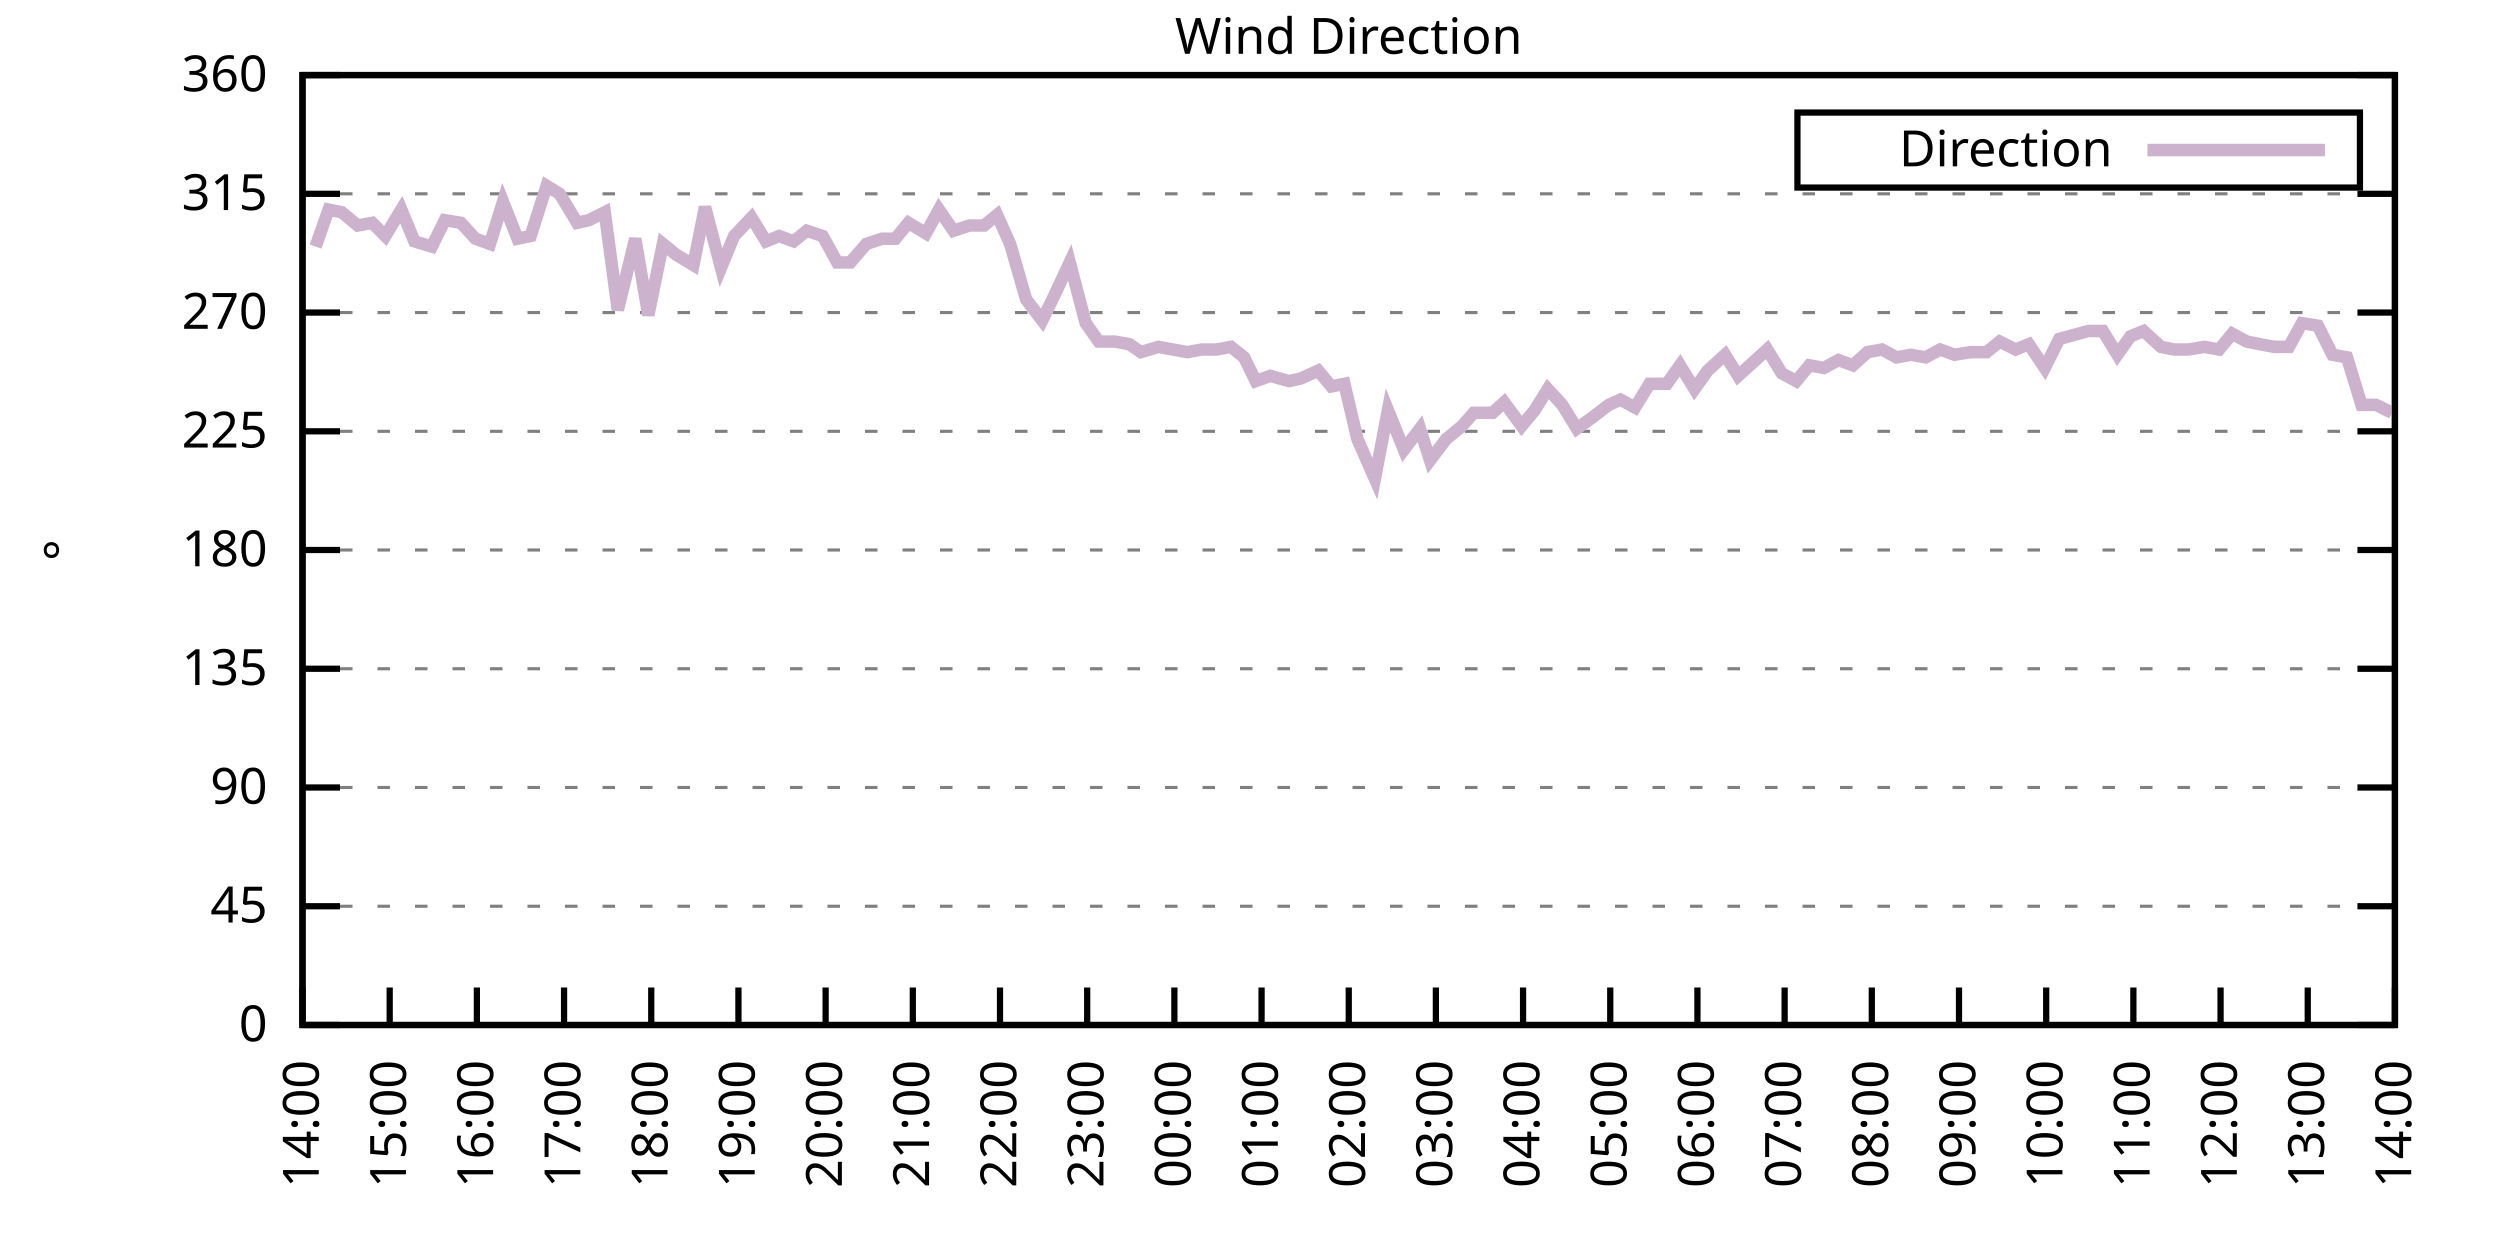
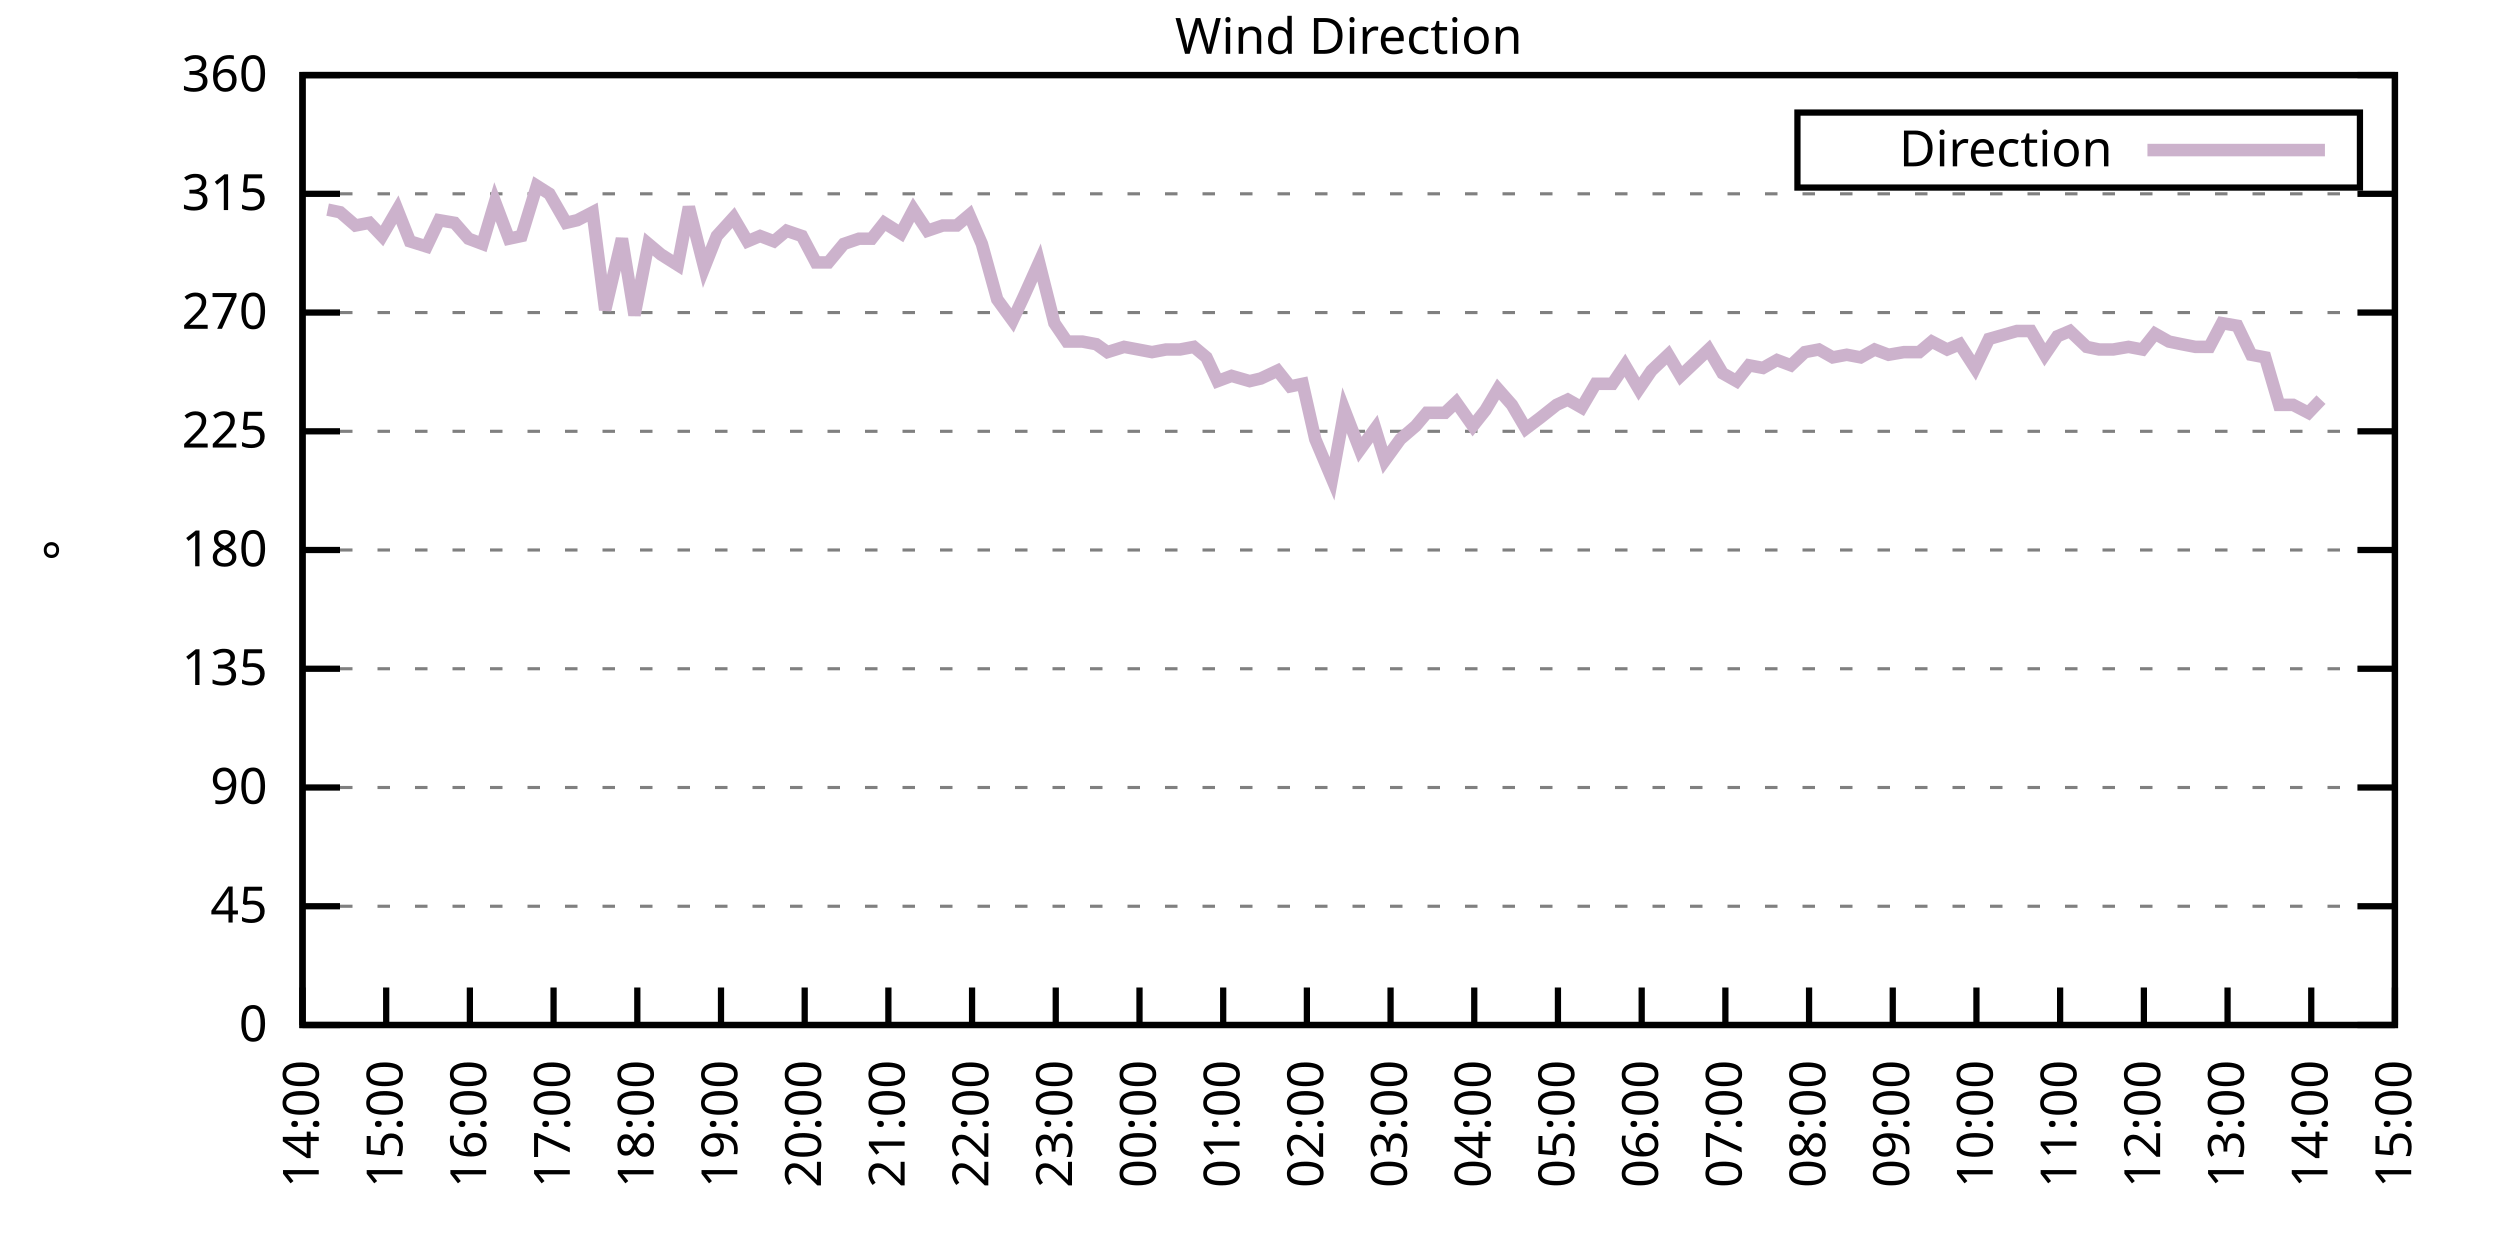
<svg xmlns="http://www.w3.org/2000/svg" xmlns:xlink="http://www.w3.org/1999/xlink" width="400" height="200" viewBox="0 0 400 200">
  <g id="gnuplot_canvas">
    <rect x="0" y="0" width="400" height="200" fill="none" />
    <defs>
      <circle id="gpDot" r="0.5" stroke-width="0.5" stroke="currentColor" />
      <path id="gpPt0" stroke-width="0.333" stroke="currentColor" d="M-1,0 h2 M0,-1 v2" />
      <path id="gpPt1" stroke-width="0.333" stroke="currentColor" d="M-1,-1 L1,1 M1,-1 L-1,1" />
      <path id="gpPt2" stroke-width="0.333" stroke="currentColor" d="M-1,0 L1,0 M0,-1 L0,1 M-1,-1 L1,1 M-1,1 L1,-1" />
      <rect id="gpPt3" stroke-width="0.333" stroke="currentColor" x="-1" y="-1" width="2" height="2" />
      <rect id="gpPt4" stroke-width="0.333" stroke="currentColor" fill="currentColor" x="-1" y="-1" width="2" height="2" />
      <circle id="gpPt5" stroke-width="0.333" stroke="currentColor" cx="0" cy="0" r="1" />
      <use xlink:href="#gpPt5" id="gpPt6" fill="currentColor" stroke="none" />
      <path id="gpPt7" stroke-width="0.333" stroke="currentColor" d="M0,-1.33 L-1.33,0.67 L1.33,0.67 z" />
      <use xlink:href="#gpPt7" id="gpPt8" fill="currentColor" stroke="none" />
      <use xlink:href="#gpPt7" id="gpPt9" stroke="currentColor" transform="rotate(180)" />
      <use xlink:href="#gpPt9" id="gpPt10" fill="currentColor" stroke="none" />
      <use xlink:href="#gpPt3" id="gpPt11" stroke="currentColor" transform="rotate(45)" />
      <use xlink:href="#gpPt11" id="gpPt12" fill="currentColor" stroke="none" />
      <path id="gpPt13" stroke-width="0.333" stroke="currentColor" d="M0,1.330 L1.265,0.411 L0.782,-1.067 L-0.782,-1.076 L-1.265,0.411 z" />
      <use xlink:href="#gpPt13" id="gpPt14" fill="currentColor" stroke="none" />
      <filter id="textbox" filterUnits="objectBoundingBox" x="0" y="0" height="1" width="1">
        <feFlood flood-color="white" flood-opacity="1" result="bgnd" />
        <feComposite in="SourceGraphic" in2="bgnd" operator="atop" />
      </filter>
      <filter id="greybox" filterUnits="objectBoundingBox" x="0" y="0" height="1" width="1">
        <feFlood flood-color="lightgrey" flood-opacity="1" result="grey" />
        <feComposite in="SourceGraphic" in2="grey" operator="atop" />
      </filter>
    </defs>
    <g fill="none" color="white" stroke="currentColor" stroke-width="1.00" stroke-linecap="butt" stroke-linejoin="miter">
</g>
    <g fill="none" color="black" stroke="currentColor" stroke-width="1.00" stroke-linecap="butt" stroke-linejoin="miter">
      <g stroke="none" shape-rendering="crispEdges">
        <polygon fill="rgb(255, 255, 255)" points="48.40,164.00 383.18,164.00 383.18,12.02 48.40,12.02 " />
      </g>
    </g>
    <g fill="none" color="black" stroke="currentColor" stroke-width="1.00" stroke-linecap="butt" stroke-linejoin="miter">
</g>
    <g fill="none" color="black" stroke="black" stroke-width="0.50" stroke-linecap="butt" stroke-linejoin="miter">
</g>
    <g fill="none" color="gray" stroke="currentColor" stroke-width="0.50" stroke-linecap="butt" stroke-linejoin="miter">
      <path stroke="gray" stroke-dasharray="2,4" class="gridline" d="M48.40,164.00 L383.19,164.00  " />
    </g>
    <g fill="none" color="gray" stroke="gray" stroke-width="1.00" stroke-linecap="butt" stroke-linejoin="miter">
</g>
    <g fill="none" color="black" stroke="currentColor" stroke-width="1.00" stroke-linecap="butt" stroke-linejoin="miter">
      <path stroke="black" d="M48.40,164.00 L54.40,164.00 M383.19,164.00 L377.19,164.00  " />
      <g transform="translate(42.80,166.60)" stroke="none" fill="black" font-family="Sans" font-size="8.00" text-anchor="end">
        <text>
          <tspan font-family="Sans"> 0</tspan>
        </text>
      </g>
    </g>
    <g fill="none" color="black" stroke="currentColor" stroke-width="1.00" stroke-linecap="butt" stroke-linejoin="miter">
</g>
    <g fill="none" color="black" stroke="black" stroke-width="0.50" stroke-linecap="butt" stroke-linejoin="miter">
</g>
    <g fill="none" color="gray" stroke="currentColor" stroke-width="0.50" stroke-linecap="butt" stroke-linejoin="miter">
      <path stroke="gray" stroke-dasharray="2,4" class="gridline" d="M48.40,145.00 L383.19,145.00  " />
    </g>
    <g fill="none" color="gray" stroke="gray" stroke-width="1.00" stroke-linecap="butt" stroke-linejoin="miter">
</g>
    <g fill="none" color="black" stroke="currentColor" stroke-width="1.00" stroke-linecap="butt" stroke-linejoin="miter">
      <path stroke="black" d="M48.40,145.00 L54.40,145.00 M383.19,145.00 L377.19,145.00  " />
      <g transform="translate(42.80,147.60)" stroke="none" fill="black" font-family="Sans" font-size="8.00" text-anchor="end">
        <text>
          <tspan font-family="Sans"> 45</tspan>
        </text>
      </g>
    </g>
    <g fill="none" color="black" stroke="currentColor" stroke-width="1.00" stroke-linecap="butt" stroke-linejoin="miter">
</g>
    <g fill="none" color="black" stroke="black" stroke-width="0.50" stroke-linecap="butt" stroke-linejoin="miter">
</g>
    <g fill="none" color="gray" stroke="currentColor" stroke-width="0.50" stroke-linecap="butt" stroke-linejoin="miter">
      <path stroke="gray" stroke-dasharray="2,4" class="gridline" d="M48.40,126.00 L383.19,126.00  " />
    </g>
    <g fill="none" color="gray" stroke="gray" stroke-width="1.00" stroke-linecap="butt" stroke-linejoin="miter">
</g>
    <g fill="none" color="black" stroke="currentColor" stroke-width="1.00" stroke-linecap="butt" stroke-linejoin="miter">
      <path stroke="black" d="M48.40,126.00 L54.40,126.00 M383.19,126.00 L377.19,126.00  " />
      <g transform="translate(42.80,128.60)" stroke="none" fill="black" font-family="Sans" font-size="8.00" text-anchor="end">
        <text>
          <tspan font-family="Sans"> 90</tspan>
        </text>
      </g>
    </g>
    <g fill="none" color="black" stroke="currentColor" stroke-width="1.00" stroke-linecap="butt" stroke-linejoin="miter">
</g>
    <g fill="none" color="black" stroke="black" stroke-width="0.50" stroke-linecap="butt" stroke-linejoin="miter">
</g>
    <g fill="none" color="gray" stroke="currentColor" stroke-width="0.50" stroke-linecap="butt" stroke-linejoin="miter">
      <path stroke="gray" stroke-dasharray="2,4" class="gridline" d="M48.40,107.00 L383.19,107.00  " />
    </g>
    <g fill="none" color="gray" stroke="gray" stroke-width="1.00" stroke-linecap="butt" stroke-linejoin="miter">
</g>
    <g fill="none" color="black" stroke="currentColor" stroke-width="1.00" stroke-linecap="butt" stroke-linejoin="miter">
      <path stroke="black" d="M48.40,107.00 L54.40,107.00 M383.19,107.00 L377.19,107.00  " />
      <g transform="translate(42.80,109.60)" stroke="none" fill="black" font-family="Sans" font-size="8.00" text-anchor="end">
        <text>
          <tspan font-family="Sans"> 135</tspan>
        </text>
      </g>
    </g>
    <g fill="none" color="black" stroke="currentColor" stroke-width="1.00" stroke-linecap="butt" stroke-linejoin="miter">
</g>
    <g fill="none" color="black" stroke="black" stroke-width="0.50" stroke-linecap="butt" stroke-linejoin="miter">
</g>
    <g fill="none" color="gray" stroke="currentColor" stroke-width="0.50" stroke-linecap="butt" stroke-linejoin="miter">
      <path stroke="gray" stroke-dasharray="2,4" class="gridline" d="M48.40,88.00 L383.19,88.00  " />
    </g>
    <g fill="none" color="gray" stroke="gray" stroke-width="1.00" stroke-linecap="butt" stroke-linejoin="miter">
</g>
    <g fill="none" color="black" stroke="currentColor" stroke-width="1.00" stroke-linecap="butt" stroke-linejoin="miter">
      <path stroke="black" d="M48.40,88.00 L54.40,88.00 M383.19,88.00 L377.19,88.00  " />
      <g transform="translate(42.80,90.60)" stroke="none" fill="black" font-family="Sans" font-size="8.00" text-anchor="end">
        <text>
          <tspan font-family="Sans"> 180</tspan>
        </text>
      </g>
    </g>
    <g fill="none" color="black" stroke="currentColor" stroke-width="1.00" stroke-linecap="butt" stroke-linejoin="miter">
</g>
    <g fill="none" color="black" stroke="black" stroke-width="0.50" stroke-linecap="butt" stroke-linejoin="miter">
</g>
    <g fill="none" color="gray" stroke="currentColor" stroke-width="0.50" stroke-linecap="butt" stroke-linejoin="miter">
      <path stroke="gray" stroke-dasharray="2,4" class="gridline" d="M48.40,69.01 L383.19,69.01  " />
    </g>
    <g fill="none" color="gray" stroke="gray" stroke-width="1.00" stroke-linecap="butt" stroke-linejoin="miter">
</g>
    <g fill="none" color="black" stroke="currentColor" stroke-width="1.00" stroke-linecap="butt" stroke-linejoin="miter">
      <path stroke="black" d="M48.40,69.01 L54.40,69.01 M383.19,69.01 L377.19,69.01  " />
      <g transform="translate(42.80,71.61)" stroke="none" fill="black" font-family="Sans" font-size="8.00" text-anchor="end">
        <text>
          <tspan font-family="Sans"> 225</tspan>
        </text>
      </g>
    </g>
    <g fill="none" color="black" stroke="currentColor" stroke-width="1.00" stroke-linecap="butt" stroke-linejoin="miter">
</g>
    <g fill="none" color="black" stroke="black" stroke-width="0.50" stroke-linecap="butt" stroke-linejoin="miter">
</g>
    <g fill="none" color="gray" stroke="currentColor" stroke-width="0.50" stroke-linecap="butt" stroke-linejoin="miter">
      <path stroke="gray" stroke-dasharray="2,4" class="gridline" d="M48.40,50.01 L383.19,50.01  " />
    </g>
    <g fill="none" color="gray" stroke="gray" stroke-width="1.00" stroke-linecap="butt" stroke-linejoin="miter">
</g>
    <g fill="none" color="black" stroke="currentColor" stroke-width="1.00" stroke-linecap="butt" stroke-linejoin="miter">
      <path stroke="black" d="M48.40,50.01 L54.40,50.01 M383.19,50.01 L377.19,50.01  " />
      <g transform="translate(42.80,52.61)" stroke="none" fill="black" font-family="Sans" font-size="8.00" text-anchor="end">
        <text>
          <tspan font-family="Sans"> 270</tspan>
        </text>
      </g>
    </g>
    <g fill="none" color="black" stroke="currentColor" stroke-width="1.00" stroke-linecap="butt" stroke-linejoin="miter">
</g>
    <g fill="none" color="black" stroke="black" stroke-width="0.50" stroke-linecap="butt" stroke-linejoin="miter">
</g>
    <g fill="none" color="gray" stroke="currentColor" stroke-width="0.50" stroke-linecap="butt" stroke-linejoin="miter">
      <path stroke="gray" stroke-dasharray="2,4" class="gridline" d="M48.40,31.01 L383.19,31.01  " />
    </g>
    <g fill="none" color="gray" stroke="gray" stroke-width="1.00" stroke-linecap="butt" stroke-linejoin="miter">
</g>
    <g fill="none" color="black" stroke="currentColor" stroke-width="1.00" stroke-linecap="butt" stroke-linejoin="miter">
      <path stroke="black" d="M48.40,31.01 L54.40,31.01 M383.19,31.01 L377.19,31.01  " />
      <g transform="translate(42.80,33.61)" stroke="none" fill="black" font-family="Sans" font-size="8.00" text-anchor="end">
        <text>
          <tspan font-family="Sans"> 315</tspan>
        </text>
      </g>
    </g>
    <g fill="none" color="black" stroke="currentColor" stroke-width="1.00" stroke-linecap="butt" stroke-linejoin="miter">
</g>
    <g fill="none" color="black" stroke="black" stroke-width="0.50" stroke-linecap="butt" stroke-linejoin="miter">
</g>
    <g fill="none" color="gray" stroke="currentColor" stroke-width="0.50" stroke-linecap="butt" stroke-linejoin="miter">
      <path stroke="gray" stroke-dasharray="2,4" class="gridline" d="M48.40,12.01 L383.19,12.01  " />
    </g>
    <g fill="none" color="gray" stroke="gray" stroke-width="1.00" stroke-linecap="butt" stroke-linejoin="miter">
</g>
    <g fill="none" color="black" stroke="currentColor" stroke-width="1.00" stroke-linecap="butt" stroke-linejoin="miter">
      <path stroke="black" d="M48.40,12.01 L54.40,12.01 M383.19,12.01 L377.19,12.01  " />
      <g transform="translate(42.80,14.61)" stroke="none" fill="black" font-family="Sans" font-size="8.00" text-anchor="end">
        <text>
          <tspan font-family="Sans"> 360</tspan>
        </text>
      </g>
    </g>
    <g fill="none" color="black" stroke="currentColor" stroke-width="1.00" stroke-linecap="butt" stroke-linejoin="miter">
      <path stroke="black" d="M48.40,164.00 L48.40,158.00  " />
      <g transform="translate(51.00,169.60) rotate(270.00)" stroke="none" fill="black" font-family="Sans" font-size="8.00" text-anchor="end">
        <text>
          <tspan font-family="Sans">14:00</tspan>
        </text>
      </g>
    </g>
    <g fill="none" color="black" stroke="currentColor" stroke-width="1.00" stroke-linecap="butt" stroke-linejoin="miter">
-       <path stroke="black" d="M62.35,164.00 L62.35,158.00  " />
-       <g transform="translate(64.95,169.60) rotate(270.00)" stroke="none" fill="black" font-family="Sans" font-size="8.00" text-anchor="end">
+       <path stroke="black" d="M61.79,164.00 L61.79,158.00  " />
+       <g transform="translate(64.39,169.60) rotate(270.00)" stroke="none" fill="black" font-family="Sans" font-size="8.00" text-anchor="end">
        <text>
          <tspan font-family="Sans">15:00</tspan>
        </text>
      </g>
    </g>
    <g fill="none" color="black" stroke="currentColor" stroke-width="1.00" stroke-linecap="butt" stroke-linejoin="miter">
-       <path stroke="black" d="M76.30,164.00 L76.30,158.00  " />
-       <g transform="translate(78.90,169.60) rotate(270.00)" stroke="none" fill="black" font-family="Sans" font-size="8.00" text-anchor="end">
+       <path stroke="black" d="M75.18,164.00 L75.18,158.00  " />
+       <g transform="translate(77.78,169.60) rotate(270.00)" stroke="none" fill="black" font-family="Sans" font-size="8.00" text-anchor="end">
        <text>
          <tspan font-family="Sans">16:00</tspan>
        </text>
      </g>
    </g>
    <g fill="none" color="black" stroke="currentColor" stroke-width="1.00" stroke-linecap="butt" stroke-linejoin="miter">
-       <path stroke="black" d="M90.25,164.00 L90.25,158.00  " />
-       <g transform="translate(92.85,169.60) rotate(270.00)" stroke="none" fill="black" font-family="Sans" font-size="8.00" text-anchor="end">
+       <path stroke="black" d="M88.57,164.00 L88.57,158.00  " />
+       <g transform="translate(91.17,169.60) rotate(270.00)" stroke="none" fill="black" font-family="Sans" font-size="8.00" text-anchor="end">
        <text>
          <tspan font-family="Sans">17:00</tspan>
        </text>
      </g>
    </g>
    <g fill="none" color="black" stroke="currentColor" stroke-width="1.00" stroke-linecap="butt" stroke-linejoin="miter">
-       <path stroke="black" d="M104.20,164.00 L104.20,158.00  " />
-       <g transform="translate(106.80,169.60) rotate(270.00)" stroke="none" fill="black" font-family="Sans" font-size="8.00" text-anchor="end">
+       <path stroke="black" d="M101.97,164.00 L101.97,158.00  " />
+       <g transform="translate(104.57,169.60) rotate(270.00)" stroke="none" fill="black" font-family="Sans" font-size="8.00" text-anchor="end">
        <text>
          <tspan font-family="Sans">18:00</tspan>
        </text>
      </g>
    </g>
    <g fill="none" color="black" stroke="currentColor" stroke-width="1.00" stroke-linecap="butt" stroke-linejoin="miter">
-       <path stroke="black" d="M118.15,164.00 L118.15,158.00  " />
-       <g transform="translate(120.75,169.60) rotate(270.00)" stroke="none" fill="black" font-family="Sans" font-size="8.00" text-anchor="end">
+       <path stroke="black" d="M115.36,164.00 L115.36,158.00  " />
+       <g transform="translate(117.96,169.60) rotate(270.00)" stroke="none" fill="black" font-family="Sans" font-size="8.00" text-anchor="end">
        <text>
          <tspan font-family="Sans">19:00</tspan>
        </text>
      </g>
    </g>
    <g fill="none" color="black" stroke="currentColor" stroke-width="1.00" stroke-linecap="butt" stroke-linejoin="miter">
-       <path stroke="black" d="M132.10,164.00 L132.10,158.00  " />
-       <g transform="translate(134.70,169.60) rotate(270.00)" stroke="none" fill="black" font-family="Sans" font-size="8.00" text-anchor="end">
+       <path stroke="black" d="M128.75,164.00 L128.75,158.00  " />
+       <g transform="translate(131.35,169.60) rotate(270.00)" stroke="none" fill="black" font-family="Sans" font-size="8.00" text-anchor="end">
        <text>
          <tspan font-family="Sans">20:00</tspan>
        </text>
      </g>
    </g>
    <g fill="none" color="black" stroke="currentColor" stroke-width="1.00" stroke-linecap="butt" stroke-linejoin="miter">
-       <path stroke="black" d="M146.05,164.00 L146.05,158.00  " />
-       <g transform="translate(148.65,169.60) rotate(270.00)" stroke="none" fill="black" font-family="Sans" font-size="8.00" text-anchor="end">
+       <path stroke="black" d="M142.14,164.00 L142.14,158.00  " />
+       <g transform="translate(144.74,169.60) rotate(270.00)" stroke="none" fill="black" font-family="Sans" font-size="8.00" text-anchor="end">
        <text>
          <tspan font-family="Sans">21:00</tspan>
        </text>
      </g>
    </g>
    <g fill="none" color="black" stroke="currentColor" stroke-width="1.00" stroke-linecap="butt" stroke-linejoin="miter">
-       <path stroke="black" d="M160.00,164.00 L160.00,158.00  " />
-       <g transform="translate(162.60,169.60) rotate(270.00)" stroke="none" fill="black" font-family="Sans" font-size="8.00" text-anchor="end">
+       <path stroke="black" d="M155.53,164.00 L155.53,158.00  " />
+       <g transform="translate(158.13,169.60) rotate(270.00)" stroke="none" fill="black" font-family="Sans" font-size="8.00" text-anchor="end">
        <text>
          <tspan font-family="Sans">22:00</tspan>
        </text>
      </g>
    </g>
    <g fill="none" color="black" stroke="currentColor" stroke-width="1.00" stroke-linecap="butt" stroke-linejoin="miter">
-       <path stroke="black" d="M173.95,164.00 L173.95,158.00  " />
-       <g transform="translate(176.55,169.60) rotate(270.00)" stroke="none" fill="black" font-family="Sans" font-size="8.00" text-anchor="end">
+       <path stroke="black" d="M168.92,164.00 L168.92,158.00  " />
+       <g transform="translate(171.52,169.60) rotate(270.00)" stroke="none" fill="black" font-family="Sans" font-size="8.00" text-anchor="end">
        <text>
          <tspan font-family="Sans">23:00</tspan>
        </text>
      </g>
    </g>
    <g fill="none" color="black" stroke="currentColor" stroke-width="1.00" stroke-linecap="butt" stroke-linejoin="miter">
-       <path stroke="black" d="M187.90,164.00 L187.90,158.00  " />
-       <g transform="translate(190.50,169.60) rotate(270.00)" stroke="none" fill="black" font-family="Sans" font-size="8.00" text-anchor="end">
+       <path stroke="black" d="M182.32,164.00 L182.32,158.00  " />
+       <g transform="translate(184.92,169.60) rotate(270.00)" stroke="none" fill="black" font-family="Sans" font-size="8.00" text-anchor="end">
        <text>
          <tspan font-family="Sans">00:00</tspan>
        </text>
      </g>
    </g>
    <g fill="none" color="black" stroke="currentColor" stroke-width="1.00" stroke-linecap="butt" stroke-linejoin="miter">
-       <path stroke="black" d="M201.85,164.00 L201.85,158.00  " />
-       <g transform="translate(204.45,169.60) rotate(270.00)" stroke="none" fill="black" font-family="Sans" font-size="8.00" text-anchor="end">
+       <path stroke="black" d="M195.71,164.00 L195.71,158.00  " />
+       <g transform="translate(198.31,169.60) rotate(270.00)" stroke="none" fill="black" font-family="Sans" font-size="8.00" text-anchor="end">
        <text>
          <tspan font-family="Sans">01:00</tspan>
        </text>
      </g>
    </g>
    <g fill="none" color="black" stroke="currentColor" stroke-width="1.00" stroke-linecap="butt" stroke-linejoin="miter">
-       <path stroke="black" d="M215.80,164.00 L215.80,158.00  " />
-       <g transform="translate(218.40,169.60) rotate(270.00)" stroke="none" fill="black" font-family="Sans" font-size="8.00" text-anchor="end">
+       <path stroke="black" d="M209.10,164.00 L209.10,158.00  " />
+       <g transform="translate(211.70,169.60) rotate(270.00)" stroke="none" fill="black" font-family="Sans" font-size="8.00" text-anchor="end">
        <text>
          <tspan font-family="Sans">02:00</tspan>
        </text>
      </g>
    </g>
    <g fill="none" color="black" stroke="currentColor" stroke-width="1.00" stroke-linecap="butt" stroke-linejoin="miter">
-       <path stroke="black" d="M229.74,164.00 L229.74,158.00  " />
-       <g transform="translate(232.34,169.60) rotate(270.00)" stroke="none" fill="black" font-family="Sans" font-size="8.00" text-anchor="end">
+       <path stroke="black" d="M222.49,164.00 L222.49,158.00  " />
+       <g transform="translate(225.09,169.60) rotate(270.00)" stroke="none" fill="black" font-family="Sans" font-size="8.00" text-anchor="end">
        <text>
          <tspan font-family="Sans">03:00</tspan>
        </text>
      </g>
    </g>
    <g fill="none" color="black" stroke="currentColor" stroke-width="1.00" stroke-linecap="butt" stroke-linejoin="miter">
-       <path stroke="black" d="M243.69,164.00 L243.69,158.00  " />
-       <g transform="translate(246.29,169.60) rotate(270.00)" stroke="none" fill="black" font-family="Sans" font-size="8.00" text-anchor="end">
+       <path stroke="black" d="M235.88,164.00 L235.88,158.00  " />
+       <g transform="translate(238.48,169.60) rotate(270.00)" stroke="none" fill="black" font-family="Sans" font-size="8.00" text-anchor="end">
        <text>
          <tspan font-family="Sans">04:00</tspan>
        </text>
      </g>
    </g>
    <g fill="none" color="black" stroke="currentColor" stroke-width="1.00" stroke-linecap="butt" stroke-linejoin="miter">
-       <path stroke="black" d="M257.64,164.00 L257.64,158.00  " />
-       <g transform="translate(260.24,169.60) rotate(270.00)" stroke="none" fill="black" font-family="Sans" font-size="8.00" text-anchor="end">
+       <path stroke="black" d="M249.27,164.00 L249.27,158.00  " />
+       <g transform="translate(251.87,169.60) rotate(270.00)" stroke="none" fill="black" font-family="Sans" font-size="8.00" text-anchor="end">
        <text>
          <tspan font-family="Sans">05:00</tspan>
        </text>
      </g>
    </g>
    <g fill="none" color="black" stroke="currentColor" stroke-width="1.00" stroke-linecap="butt" stroke-linejoin="miter">
-       <path stroke="black" d="M271.59,164.00 L271.59,158.00  " />
-       <g transform="translate(274.19,169.60) rotate(270.00)" stroke="none" fill="black" font-family="Sans" font-size="8.00" text-anchor="end">
+       <path stroke="black" d="M262.67,164.00 L262.67,158.00  " />
+       <g transform="translate(265.27,169.60) rotate(270.00)" stroke="none" fill="black" font-family="Sans" font-size="8.00" text-anchor="end">
        <text>
          <tspan font-family="Sans">06:00</tspan>
        </text>
      </g>
    </g>
    <g fill="none" color="black" stroke="currentColor" stroke-width="1.00" stroke-linecap="butt" stroke-linejoin="miter">
-       <path stroke="black" d="M285.54,164.00 L285.54,158.00  " />
-       <g transform="translate(288.14,169.60) rotate(270.00)" stroke="none" fill="black" font-family="Sans" font-size="8.00" text-anchor="end">
+       <path stroke="black" d="M276.06,164.00 L276.06,158.00  " />
+       <g transform="translate(278.66,169.60) rotate(270.00)" stroke="none" fill="black" font-family="Sans" font-size="8.00" text-anchor="end">
        <text>
          <tspan font-family="Sans">07:00</tspan>
        </text>
      </g>
    </g>
    <g fill="none" color="black" stroke="currentColor" stroke-width="1.00" stroke-linecap="butt" stroke-linejoin="miter">
-       <path stroke="black" d="M299.49,164.00 L299.49,158.00  " />
-       <g transform="translate(302.09,169.60) rotate(270.00)" stroke="none" fill="black" font-family="Sans" font-size="8.00" text-anchor="end">
+       <path stroke="black" d="M289.45,164.00 L289.45,158.00  " />
+       <g transform="translate(292.05,169.60) rotate(270.00)" stroke="none" fill="black" font-family="Sans" font-size="8.00" text-anchor="end">
        <text>
          <tspan font-family="Sans">08:00</tspan>
        </text>
      </g>
    </g>
    <g fill="none" color="black" stroke="currentColor" stroke-width="1.00" stroke-linecap="butt" stroke-linejoin="miter">
-       <path stroke="black" d="M313.44,164.00 L313.44,158.00  " />
-       <g transform="translate(316.04,169.60) rotate(270.00)" stroke="none" fill="black" font-family="Sans" font-size="8.00" text-anchor="end">
+       <path stroke="black" d="M302.84,164.00 L302.84,158.00  " />
+       <g transform="translate(305.44,169.60) rotate(270.00)" stroke="none" fill="black" font-family="Sans" font-size="8.00" text-anchor="end">
        <text>
          <tspan font-family="Sans">09:00</tspan>
        </text>
      </g>
    </g>
    <g fill="none" color="black" stroke="currentColor" stroke-width="1.00" stroke-linecap="butt" stroke-linejoin="miter">
-       <path stroke="black" d="M327.39,164.00 L327.39,158.00  " />
-       <g transform="translate(329.99,169.60) rotate(270.00)" stroke="none" fill="black" font-family="Sans" font-size="8.00" text-anchor="end">
+       <path stroke="black" d="M316.23,164.00 L316.23,158.00  " />
+       <g transform="translate(318.83,169.60) rotate(270.00)" stroke="none" fill="black" font-family="Sans" font-size="8.00" text-anchor="end">
        <text>
          <tspan font-family="Sans">10:00</tspan>
        </text>
      </g>
    </g>
    <g fill="none" color="black" stroke="currentColor" stroke-width="1.00" stroke-linecap="butt" stroke-linejoin="miter">
-       <path stroke="black" d="M341.34,164.00 L341.34,158.00  " />
-       <g transform="translate(343.94,169.60) rotate(270.00)" stroke="none" fill="black" font-family="Sans" font-size="8.00" text-anchor="end">
+       <path stroke="black" d="M329.62,164.00 L329.62,158.00  " />
+       <g transform="translate(332.22,169.60) rotate(270.00)" stroke="none" fill="black" font-family="Sans" font-size="8.00" text-anchor="end">
        <text>
          <tspan font-family="Sans">11:00</tspan>
        </text>
      </g>
    </g>
    <g fill="none" color="black" stroke="currentColor" stroke-width="1.00" stroke-linecap="butt" stroke-linejoin="miter">
-       <path stroke="black" d="M355.29,164.00 L355.29,158.00  " />
-       <g transform="translate(357.89,169.60) rotate(270.00)" stroke="none" fill="black" font-family="Sans" font-size="8.00" text-anchor="end">
+       <path stroke="black" d="M343.02,164.00 L343.02,158.00  " />
+       <g transform="translate(345.62,169.60) rotate(270.00)" stroke="none" fill="black" font-family="Sans" font-size="8.00" text-anchor="end">
        <text>
          <tspan font-family="Sans">12:00</tspan>
        </text>
      </g>
    </g>
    <g fill="none" color="black" stroke="currentColor" stroke-width="1.00" stroke-linecap="butt" stroke-linejoin="miter">
-       <path stroke="black" d="M369.24,164.00 L369.24,158.00  " />
-       <g transform="translate(371.84,169.60) rotate(270.00)" stroke="none" fill="black" font-family="Sans" font-size="8.00" text-anchor="end">
+       <path stroke="black" d="M356.41,164.00 L356.41,158.00  " />
+       <g transform="translate(359.01,169.60) rotate(270.00)" stroke="none" fill="black" font-family="Sans" font-size="8.00" text-anchor="end">
        <text>
          <tspan font-family="Sans">13:00</tspan>
+         </text>
+       </g>
+     </g>
+     <g fill="none" color="black" stroke="currentColor" stroke-width="1.00" stroke-linecap="butt" stroke-linejoin="miter">
+       <path stroke="black" d="M369.80,164.00 L369.80,158.00  " />
+       <g transform="translate(372.40,169.60) rotate(270.00)" stroke="none" fill="black" font-family="Sans" font-size="8.00" text-anchor="end">
+         <text>
+           <tspan font-family="Sans">14:00</tspan>
        </text>
      </g>
    </g>
    <g fill="none" color="black" stroke="currentColor" stroke-width="1.00" stroke-linecap="butt" stroke-linejoin="miter">
      <path stroke="black" d="M383.19,164.00 L383.19,158.00  " />
      <g transform="translate(385.79,169.60) rotate(270.00)" stroke="none" fill="black" font-family="Sans" font-size="8.00" text-anchor="end">
        <text>
-           <tspan font-family="Sans">14:00</tspan>
+           <tspan font-family="Sans">15:00</tspan>
        </text>
      </g>
    </g>
    <g fill="none" color="black" stroke="currentColor" stroke-width="1.00" stroke-linecap="butt" stroke-linejoin="miter">
</g>
    <g fill="none" color="black" stroke="currentColor" stroke-width="1.00" stroke-linecap="butt" stroke-linejoin="miter">
      <path stroke="black" d="M48.40,12.01 L48.40,164.00 L383.19,164.00 L383.19,12.01 L48.40,12.01 Z  " />
    </g>
    <g fill="none" color="black" stroke="currentColor" stroke-width="1.00" stroke-linecap="butt" stroke-linejoin="miter">
</g>
    <g fill="none" color="black" stroke="currentColor" stroke-width="1.00" stroke-linecap="butt" stroke-linejoin="miter">
      <path stroke="black" d="M287.59,30.01 L287.59,18.01 L377.59,18.01 L377.59,30.01 L287.59,30.01 Z  " />
    </g>
    <g id="Wind_direction_plot_1">
      <g fill="none" color="white" stroke="black" stroke-width="2.00" stroke-linecap="butt" stroke-linejoin="miter">
</g>
      <g fill="none" color="black" stroke="currentColor" stroke-width="2.00" stroke-linecap="butt" stroke-linejoin="miter">
        <g transform="translate(337.99,26.61)" stroke="none" fill="black" font-family="Sans" font-size="8.00" text-anchor="end">
          <text>
            <tspan font-family="Sans">Direction</tspan>
          </text>
        </g>
      </g>
      <g fill="none" color="black" stroke="currentColor" stroke-width="2.00" stroke-linecap="butt" stroke-linejoin="miter">
-         <path stroke="rgb(204, 178, 204)" d="M343.59,24.01 L371.99,24.01 M50.49,39.45 L52.58,33.54 L54.68,33.96 L57.23,36.08 L59.56,35.65 L61.65,37.76   L64.21,33.54 L66.30,38.61 L69.09,39.45 L71.18,35.23 L73.74,35.65 L76.07,38.19 L78.39,39.03 L80.48,32.28   L82.81,38.19 L84.90,37.76 L87.46,29.74 L89.55,31.01 L92.34,35.65 L94.20,35.23 L96.76,33.96 L98.85,49.59   L101.64,38.19 L103.73,50.43 L106.06,39.03 L108.15,40.72 L110.94,42.41 L112.80,33.12 L115.36,42.83 L117.45,37.76   L120.24,34.81 L122.57,38.61 L124.66,37.76 L126.98,38.61 L129.08,36.92 L131.63,37.76 L133.96,41.99 L136.05,41.99   L138.61,39.03 L141.16,38.19 L143.26,38.19 L145.35,35.65 L148.14,37.34 L150.23,33.54 L152.56,36.92 L155.11,36.08   L157.44,36.08 L159.53,34.39 L161.62,39.03 L164.18,47.90 L166.74,51.27 L168.60,47.47 L171.16,41.99 L173.71,51.70   L175.81,54.65 L178.36,54.65 L180.69,55.07 L182.55,56.34 L185.34,55.50 L187.66,55.92 L189.99,56.34 L192.31,55.92   L194.64,55.92 L196.96,55.50 L199.06,57.18 L200.92,60.98 L203.24,60.14 L206.26,60.98 L208.12,60.56 L210.91,59.30   L213.01,61.83 L215.10,61.41 L217.19,70.27 L219.98,76.61 L222.07,65.63 L224.63,71.96 L227.19,68.58 L228.81,73.65   L231.37,70.27 L233.93,68.16 L235.79,66.05 L238.81,66.05 L240.67,64.36 L243.46,68.16 L245.55,65.63 L247.65,62.25   L249.97,64.78 L252.30,68.58 L254.62,66.90 L257.41,64.78 L259.27,63.94 L261.60,65.21 L263.92,61.41 L266.71,61.41   L268.80,58.45 L271.13,62.25 L273.22,59.30 L276.01,56.76 L278.10,60.14 L280.43,58.03 L282.75,55.92 L285.08,59.72   L287.40,60.98 L289.50,58.45 L291.82,58.87 L294.15,57.61 L296.47,58.45 L298.80,56.34 L301.12,55.92 L303.44,57.18   L305.77,56.76 L308.09,57.18 L310.42,55.92 L312.74,56.76 L315.30,56.34 L317.86,56.34 L319.95,54.65 L322.51,55.92   L324.60,55.07 L327.16,58.87 L329.48,54.23 L334.13,52.96 L336.46,52.96 L338.78,56.76 L340.88,53.81 L342.97,52.96   L345.76,55.50 L347.85,55.92 L350.18,55.92 L352.73,55.50 L355.06,55.92 L357.15,53.39 L359.48,54.65 L361.57,55.07   L363.89,55.50 L366.22,55.50 L368.31,51.70 L370.87,52.12 L373.19,56.76 L375.52,57.18 L377.84,64.78 L380.17,64.78   L382.73,66.05  " />
+         <path stroke="rgb(204, 178, 204)" d="M343.59,24.01 L371.99,24.01 M52.42,33.54 L54.43,33.96 L56.88,36.08 L59.11,35.65 L61.12,37.76 L63.58,33.54   L65.59,38.61 L68.26,39.45 L70.27,35.23 L72.73,35.65 L74.96,38.19 L77.19,39.03 L79.20,32.28 L81.43,38.19   L83.44,37.76 L85.90,29.74 L87.91,31.01 L90.58,35.65 L92.37,35.23 L94.82,33.96 L96.83,49.59 L99.51,38.19   L101.52,50.43 L103.75,39.03 L105.76,40.72 L108.44,42.41 L110.22,33.12 L112.68,42.83 L114.69,37.76 L117.37,34.81   L119.60,38.61 L121.61,37.76 L123.84,38.61 L125.85,36.92 L128.30,37.76 L130.54,41.99 L132.54,41.99 L135.00,39.03   L137.45,38.19 L139.46,38.19 L141.47,35.65 L144.15,37.34 L146.16,33.54 L148.39,36.92 L150.85,36.08 L153.08,36.08   L155.09,34.39 L157.10,39.03 L159.55,47.90 L162.01,51.27 L163.79,47.47 L166.25,41.99 L168.70,51.70 L170.71,54.65   L173.17,54.65 L175.40,55.07 L177.18,56.34 L179.86,55.50 L182.09,55.92 L184.32,56.34 L186.56,55.92 L188.79,55.92   L191.02,55.50 L193.03,57.18 L194.81,60.98 L197.05,60.14 L199.95,60.98 L201.73,60.56 L204.41,59.30 L206.42,61.83   L208.43,61.41 L210.44,70.27 L213.12,76.61 L215.13,65.63 L217.58,71.96 L220.04,68.58 L221.60,73.65 L224.05,70.27   L226.51,68.16 L228.29,66.05 L231.20,66.05 L232.98,64.36 L235.66,68.16 L237.67,65.63 L239.68,62.25 L241.91,64.78   L244.14,68.58 L246.37,66.90 L249.05,64.78 L250.84,63.94 L253.07,65.21 L255.30,61.41 L257.98,61.41 L259.99,58.45   L262.22,62.25 L264.23,59.30 L266.91,56.76 L268.92,60.14 L271.15,58.03 L273.38,55.92 L275.61,59.72 L277.84,60.98   L279.85,58.45 L282.08,58.87 L284.32,57.61 L286.55,58.45 L288.78,56.34 L291.01,55.92 L293.24,57.18 L295.48,56.76   L297.71,57.18 L299.94,55.92 L302.17,56.76 L304.63,56.34 L307.08,56.34 L309.09,54.65 L311.54,55.92 L313.55,55.07   L316.01,58.87 L318.24,54.23 L322.70,52.96 L324.94,52.96 L327.17,56.76 L329.18,53.81 L331.19,52.96 L333.86,55.50   L335.87,55.92 L338.10,55.92 L340.56,55.50 L342.79,55.92 L344.80,53.39 L347.03,54.65 L349.04,55.07 L351.27,55.50   L353.51,55.50 L355.51,51.70 L357.97,52.12 L360.20,56.76 L362.43,57.18 L364.66,64.78 L366.90,64.78 L369.35,66.05   L371.36,63.94  " />
      </g>
    </g>
    <g fill="none" color="black" stroke="currentColor" stroke-width="2.00" stroke-linecap="butt" stroke-linejoin="miter">
</g>
    <g fill="none" color="black" stroke="black" stroke-width="1.00" stroke-linecap="butt" stroke-linejoin="miter">
</g>
    <g fill="none" color="black" stroke="currentColor" stroke-width="1.00" stroke-linecap="butt" stroke-linejoin="miter">
      <path stroke="black" d="M48.40,12.01 L48.40,164.00 L383.19,164.00 L383.19,12.01 L48.40,12.01 Z  " />
      <g transform="translate(12.80,88.01) rotate(270.00)" stroke="none" fill="black" font-family="Sans" font-size="8.00" text-anchor="middle">
        <text>
          <tspan font-family="Sans">°</tspan>
        </text>
      </g>
    </g>
    <g fill="none" color="black" stroke="currentColor" stroke-width="1.00" stroke-linecap="butt" stroke-linejoin="miter">
</g>
    <g fill="none" color="black" stroke="currentColor" stroke-width="1.00" stroke-linecap="butt" stroke-linejoin="miter">
      <g transform="translate(215.79,8.61)" stroke="none" fill="black" font-family="Sans" font-size="8.00" text-anchor="middle">
        <text>
          <tspan font-family="Sans">Wind Direction</tspan>
        </text>
      </g>
    </g>
    <g fill="none" color="black" stroke="currentColor" stroke-width="1.00" stroke-linecap="butt" stroke-linejoin="miter">
</g>
  </g>
</svg>
